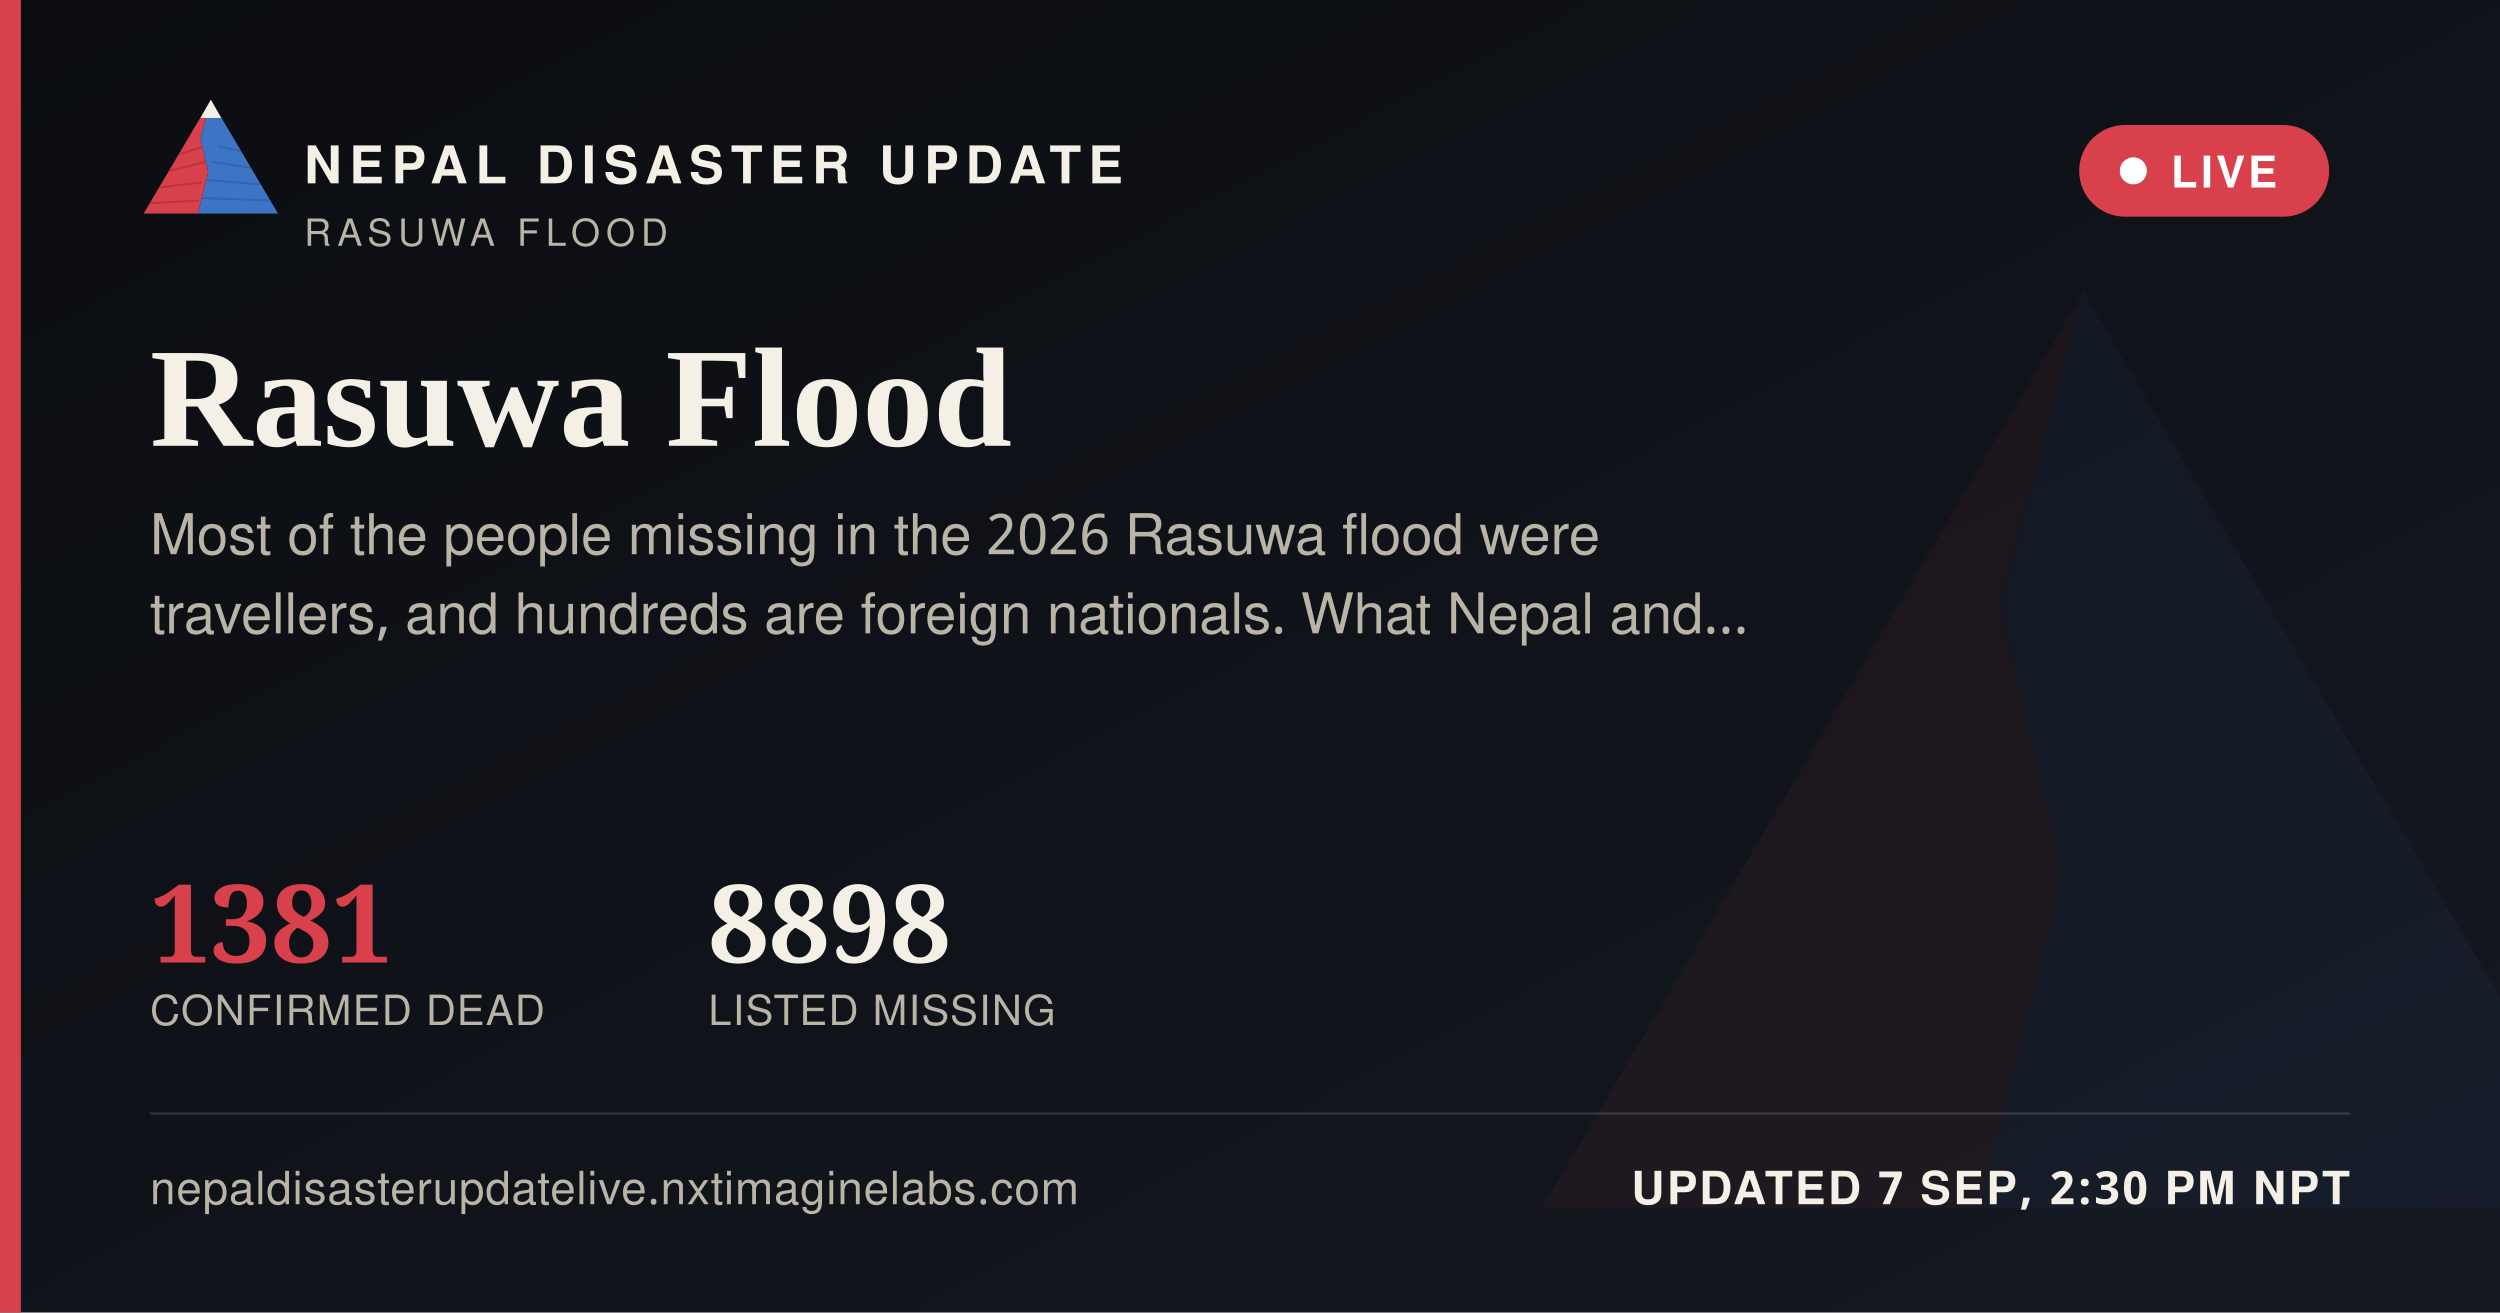
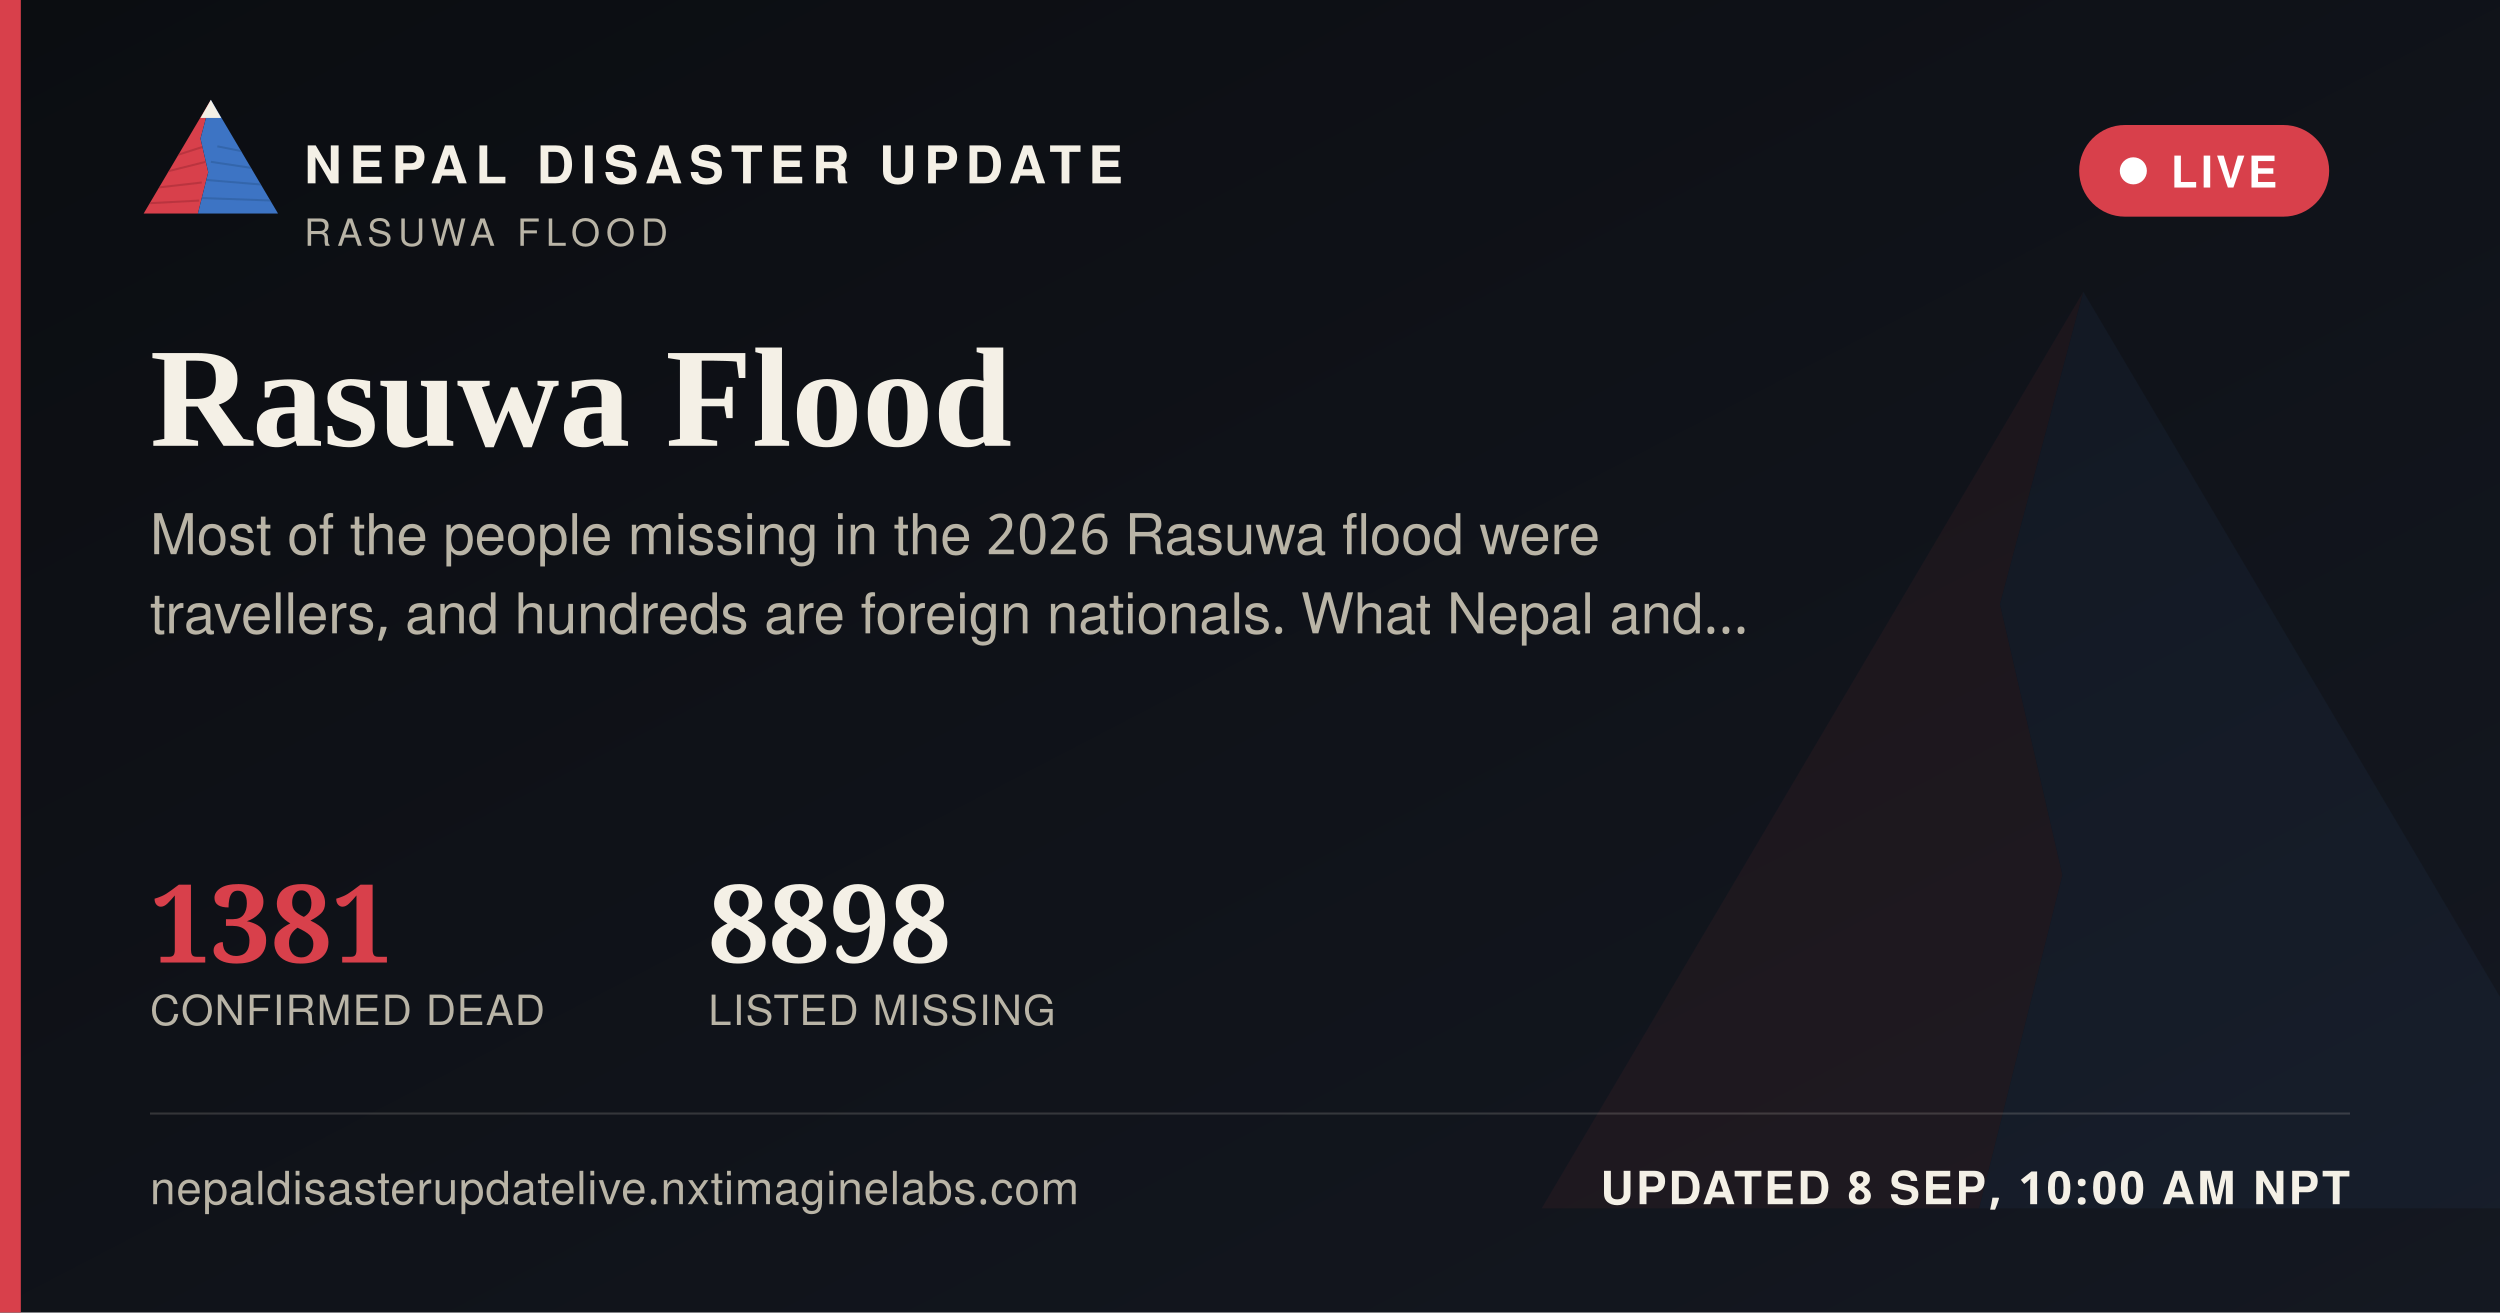
<svg xmlns="http://www.w3.org/2000/svg" width="1200" height="630" viewBox="0 0 1200 630">
  <defs>
    <linearGradient id="ogbg" x1="0" y1="0" x2="1" y2="1">
      <stop offset="0" stop-color="#0B0D11" />
      <stop offset="1" stop-color="#141821" />
    </linearGradient>
  </defs>
  <rect width="1200" height="630" fill="url(#ogbg)" />
  <g transform="translate(700,60) scale(5)" opacity="0.06">
    <polygon points="60,16 52,46 58,72 50,104 8,104" fill="#D8404B" />
    <polygon points="60,16 112,104 50,104 58,72 52,46" fill="#3D74C4" />
  </g>
  <rect x="0" y="0" width="10" height="630" fill="#D8404B" />
  <g transform="translate(64,38) scale(0.62)">
    <g>
      <defs>
        <clipPath id="ogLc">
          <polygon points="60,16 52,46 58,72 50,104 8,104" />
        </clipPath>
        <clipPath id="ogRc">
          <polygon points="60,16 112,104 50,104 58,72 52,46" />
        </clipPath>
      </defs>
      <polygon points="60,16 52,46 58,72 50,104 8,104" fill="#D8404B" />
      <g clip-path="url(#ogLc)" stroke="#A32A34" stroke-width="1.6" fill="none" opacity="0.55">
        <path d="M30,60 L55,52" />
        <path d="M24,72 L56,64" />
        <path d="M18,84 L53,80" />
        <path d="M13,96 L51,94" />
      </g>
      <polygon points="60,16 112,104 50,104 58,72 52,46" fill="#3D74C4" />
      <g clip-path="url(#ogRc)" stroke="#2A5793" stroke-width="1.6" fill="none" opacity="0.5">
        <path d="M65,52 L95,58" />
        <path d="M60,64 L100,70" />
        <path d="M56,78 L104,82" />
        <path d="M52,92 L108,94" />
      </g>
      <polygon points="60,16 52,30 68,30" fill="#F4F0E6" />
    </g>
  </g>
  <text x="146" y="88" font-family="'Public Sans', 'Noto Sans Devanagari', 'Helvetica Neue', Helvetica, Arial, sans-serif" font-size="25" font-weight="800" letter-spacing="3.6" fill="#F4F0E6">NEPAL DISASTER UPDATE</text>
  <text x="146" y="118" font-family="'Public Sans', 'Noto Sans Devanagari', 'Helvetica Neue', Helvetica, Arial, sans-serif" font-size="18" letter-spacing="2.8" fill="#B9B4A6">RASUWA FLOOD</text>
  <g>
    <rect x="998" y="60" width="120" height="44" rx="22" fill="#D8404B" stroke="none" />
    <circle cx="1024" cy="82" r="6.5" fill="#FFFFFF" />
    <text x="1042" y="90" font-family="'Public Sans', 'Noto Sans Devanagari', 'Helvetica Neue', Helvetica, Arial, sans-serif" font-size="21" font-weight="700" letter-spacing="1.6" fill="#FFFFFF">LIVE</text>
  </g>
  <text x="72" y="214" font-family="Newsreader, 'Noto Serif Devanagari', Georgia, 'Times New Roman', serif" font-size="68" font-weight="600" fill="#F4F0E6">Rasuwa Flood</text>
  <text x="72" y="266" font-family="'Public Sans', 'Noto Sans Devanagari', 'Helvetica Neue', Helvetica, Arial, sans-serif" font-size="27" fill="#B9B4A6">Most of the people missing in the 2026 Rasuwa flood were</text>
  <text x="72" y="304" font-family="'Public Sans', 'Noto Sans Devanagari', 'Helvetica Neue', Helvetica, Arial, sans-serif" font-size="27" fill="#B9B4A6">travellers, and hundreds are foreign nationals. What Nepal and…</text>
  <g transform="translate(72,462)">
    <text x="0" y="0" font-family="Newsreader, 'Noto Serif Devanagari', Georgia, 'Times New Roman', serif" font-size="52" font-weight="600" fill="#D8404B">1381</text>
    <text x="0" y="30" font-family="'Public Sans', 'Noto Sans Devanagari', 'Helvetica Neue', Helvetica, Arial, sans-serif" font-size="20" letter-spacing="0.6" fill="#B9B4A6">CONFIRMED DEAD</text>
    <text x="268" y="0" font-family="Newsreader, 'Noto Serif Devanagari', Georgia, 'Times New Roman', serif" font-size="52" font-weight="600" fill="#F4F0E6">8898</text>
    <text x="268" y="30" font-family="'Public Sans', 'Noto Sans Devanagari', 'Helvetica Neue', Helvetica, Arial, sans-serif" font-size="20" letter-spacing="0.6" fill="#B9B4A6">LISTED MISSING</text>
  </g>
  <rect x="72" y="534" width="1056" height="1" fill="rgba(244,240,230,0.16)" />
  <text x="72" y="578" font-family="'Public Sans', 'Noto Sans Devanagari', 'Helvetica Neue', Helvetica, Arial, sans-serif" font-size="22" fill="#B9B4A6" letter-spacing="0.4">nepaldisasterupdatelive.nxtimaginelabs.com</text>
-   <text x="1128" y="578" text-anchor="end" font-family="'Public Sans', 'Noto Sans Devanagari', 'Helvetica Neue', Helvetica, Arial, sans-serif" font-size="22" font-weight="700" letter-spacing="1.2" fill="#F4F0E6">UPDATED 7 SEP, 2:30 PM NPT</text>
+   <text x="1128" y="578" text-anchor="end" font-family="'Public Sans', 'Noto Sans Devanagari', 'Helvetica Neue', Helvetica, Arial, sans-serif" font-size="22" font-weight="700" letter-spacing="1.2" fill="#F4F0E6">UPDATED 8 SEP, 10:00 AM NPT</text>
</svg>
